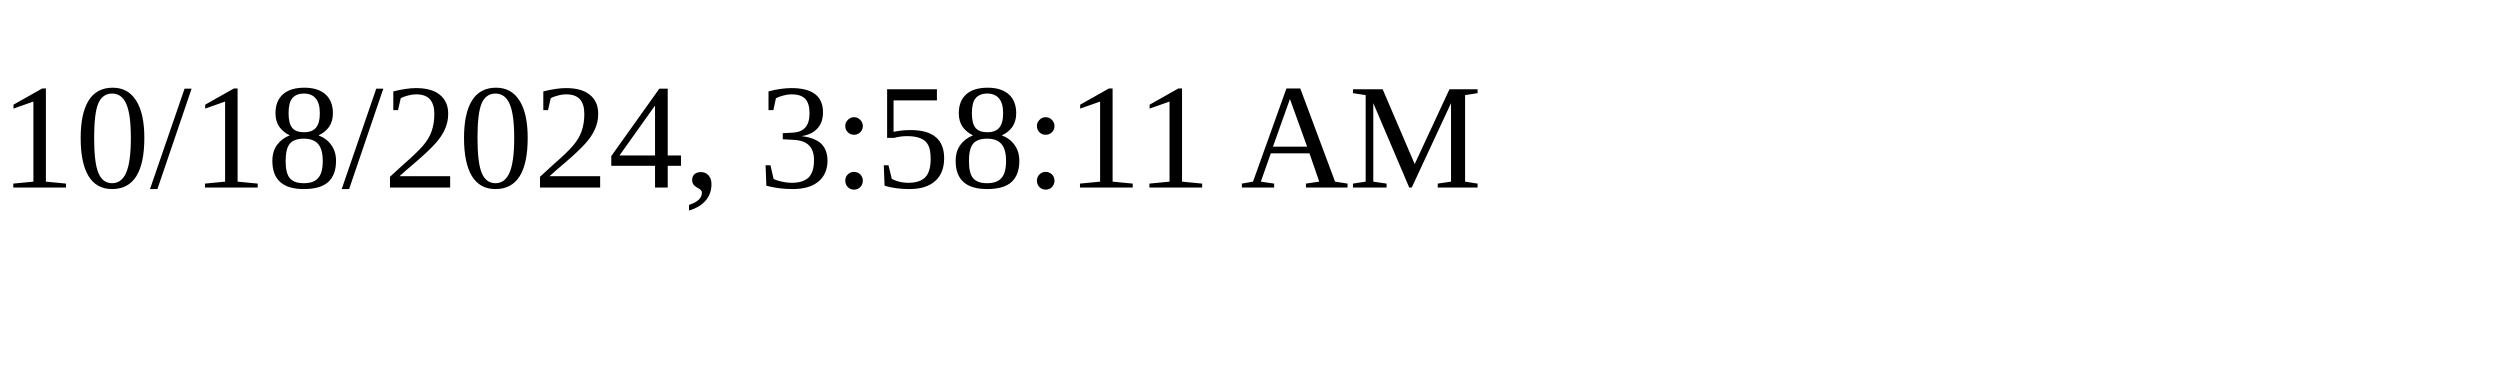
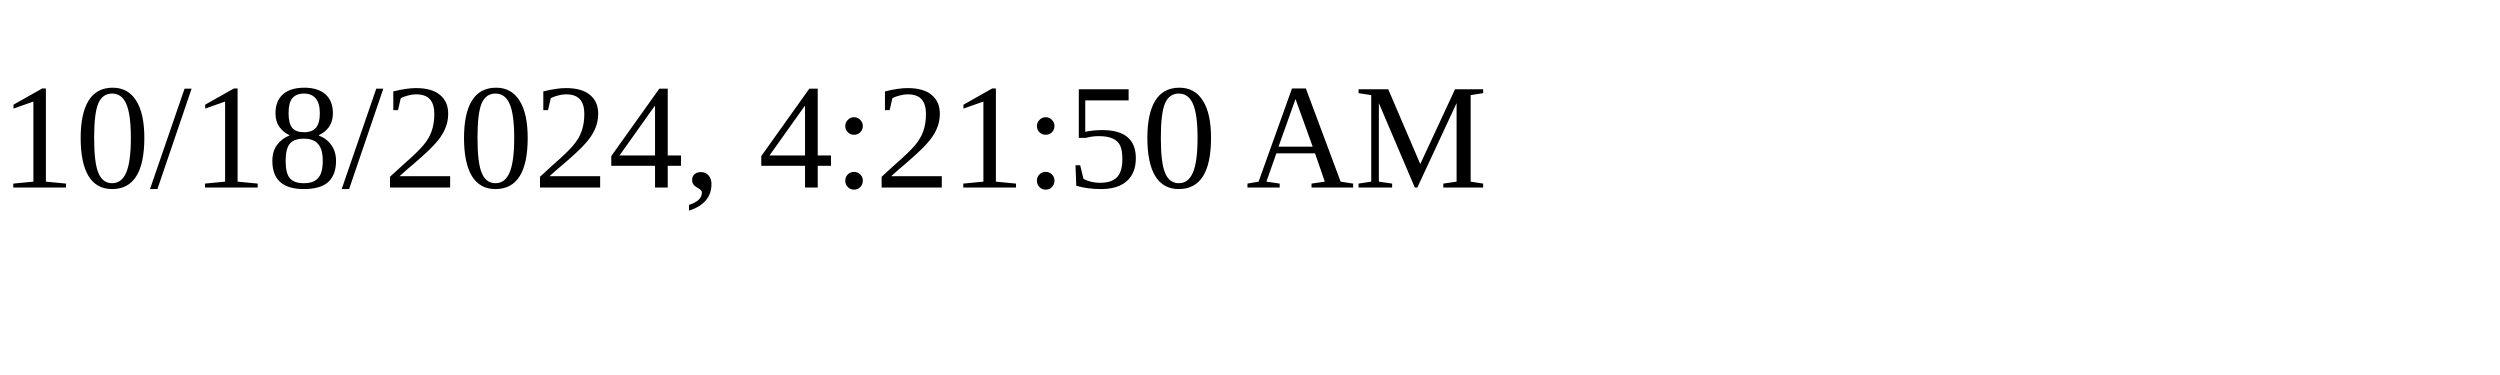
<svg xmlns="http://www.w3.org/2000/svg" height="30" width="200">
-   <text x="0" y="15">10/18/2024, 3:58:11 AM</text>
+   <text x="0" y="15">10/18/2024, 4:21:50 AM</text>
</svg>
